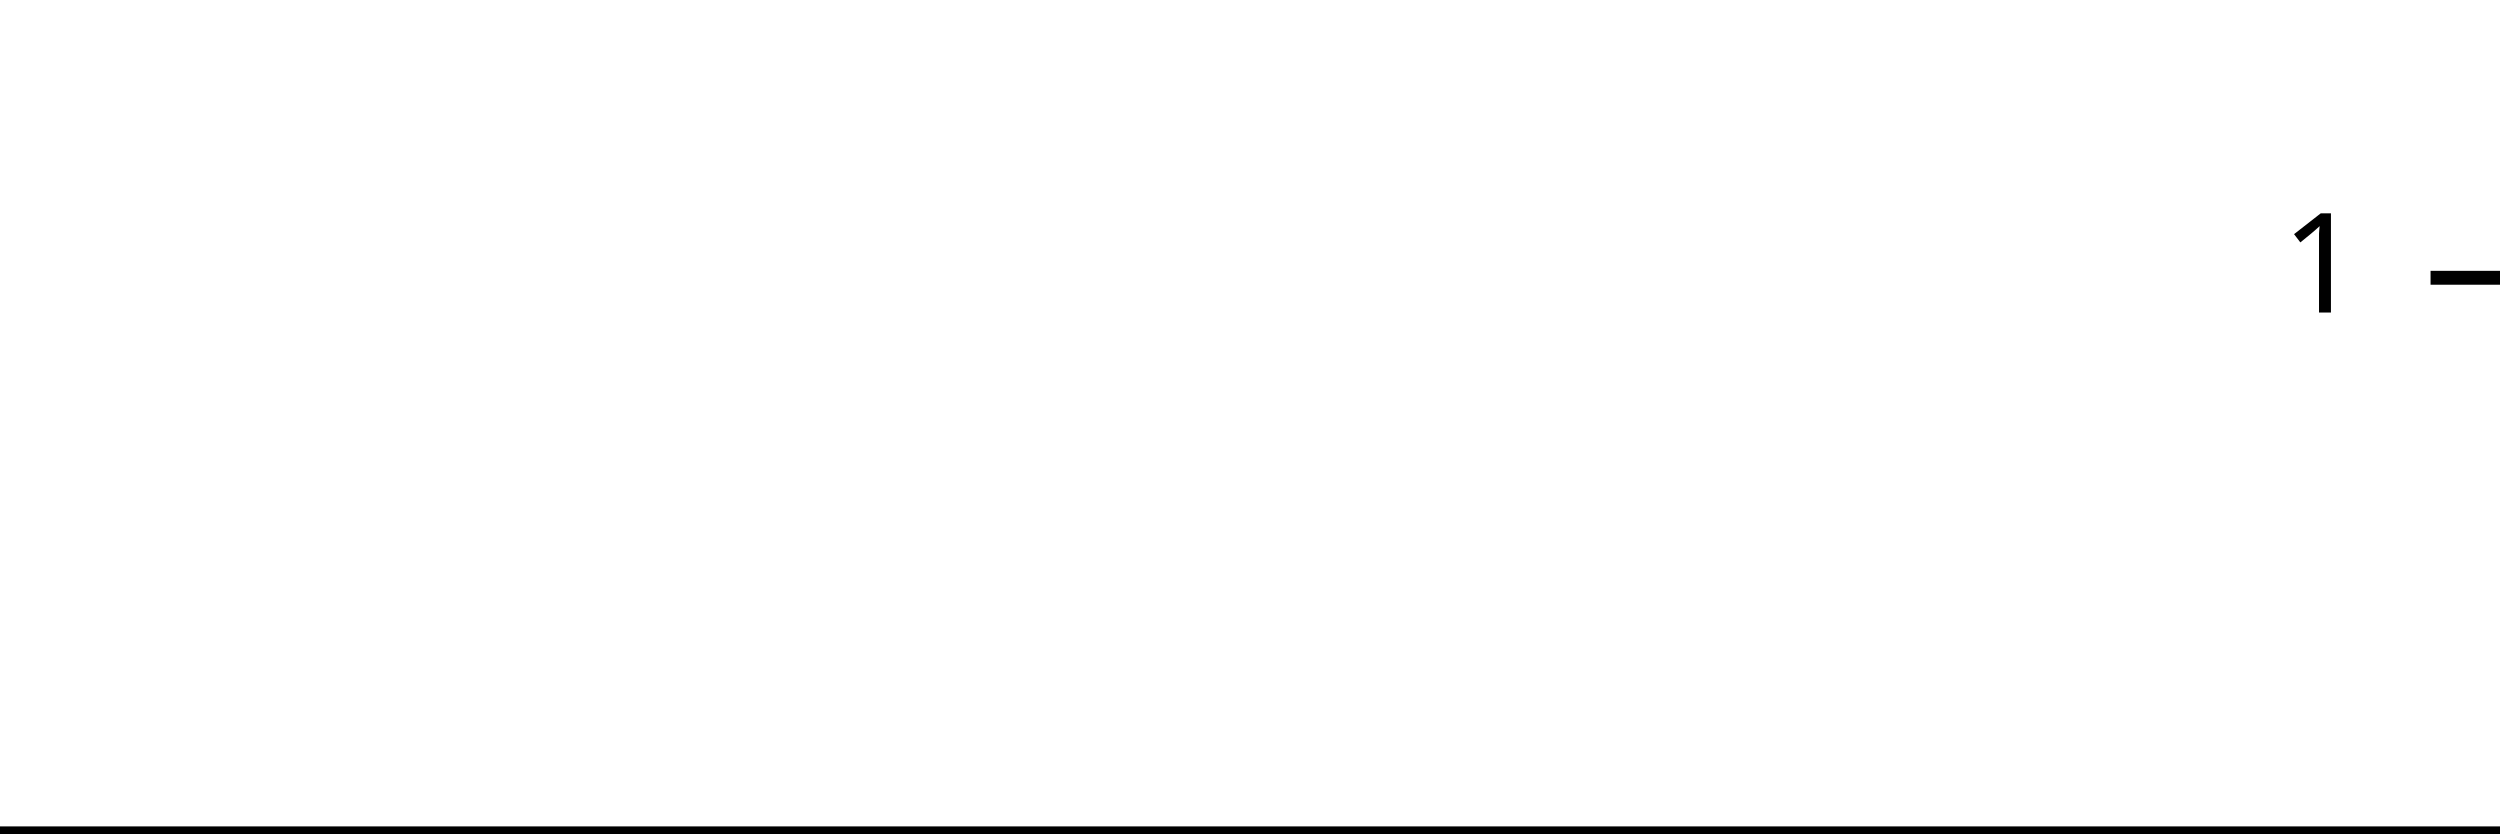
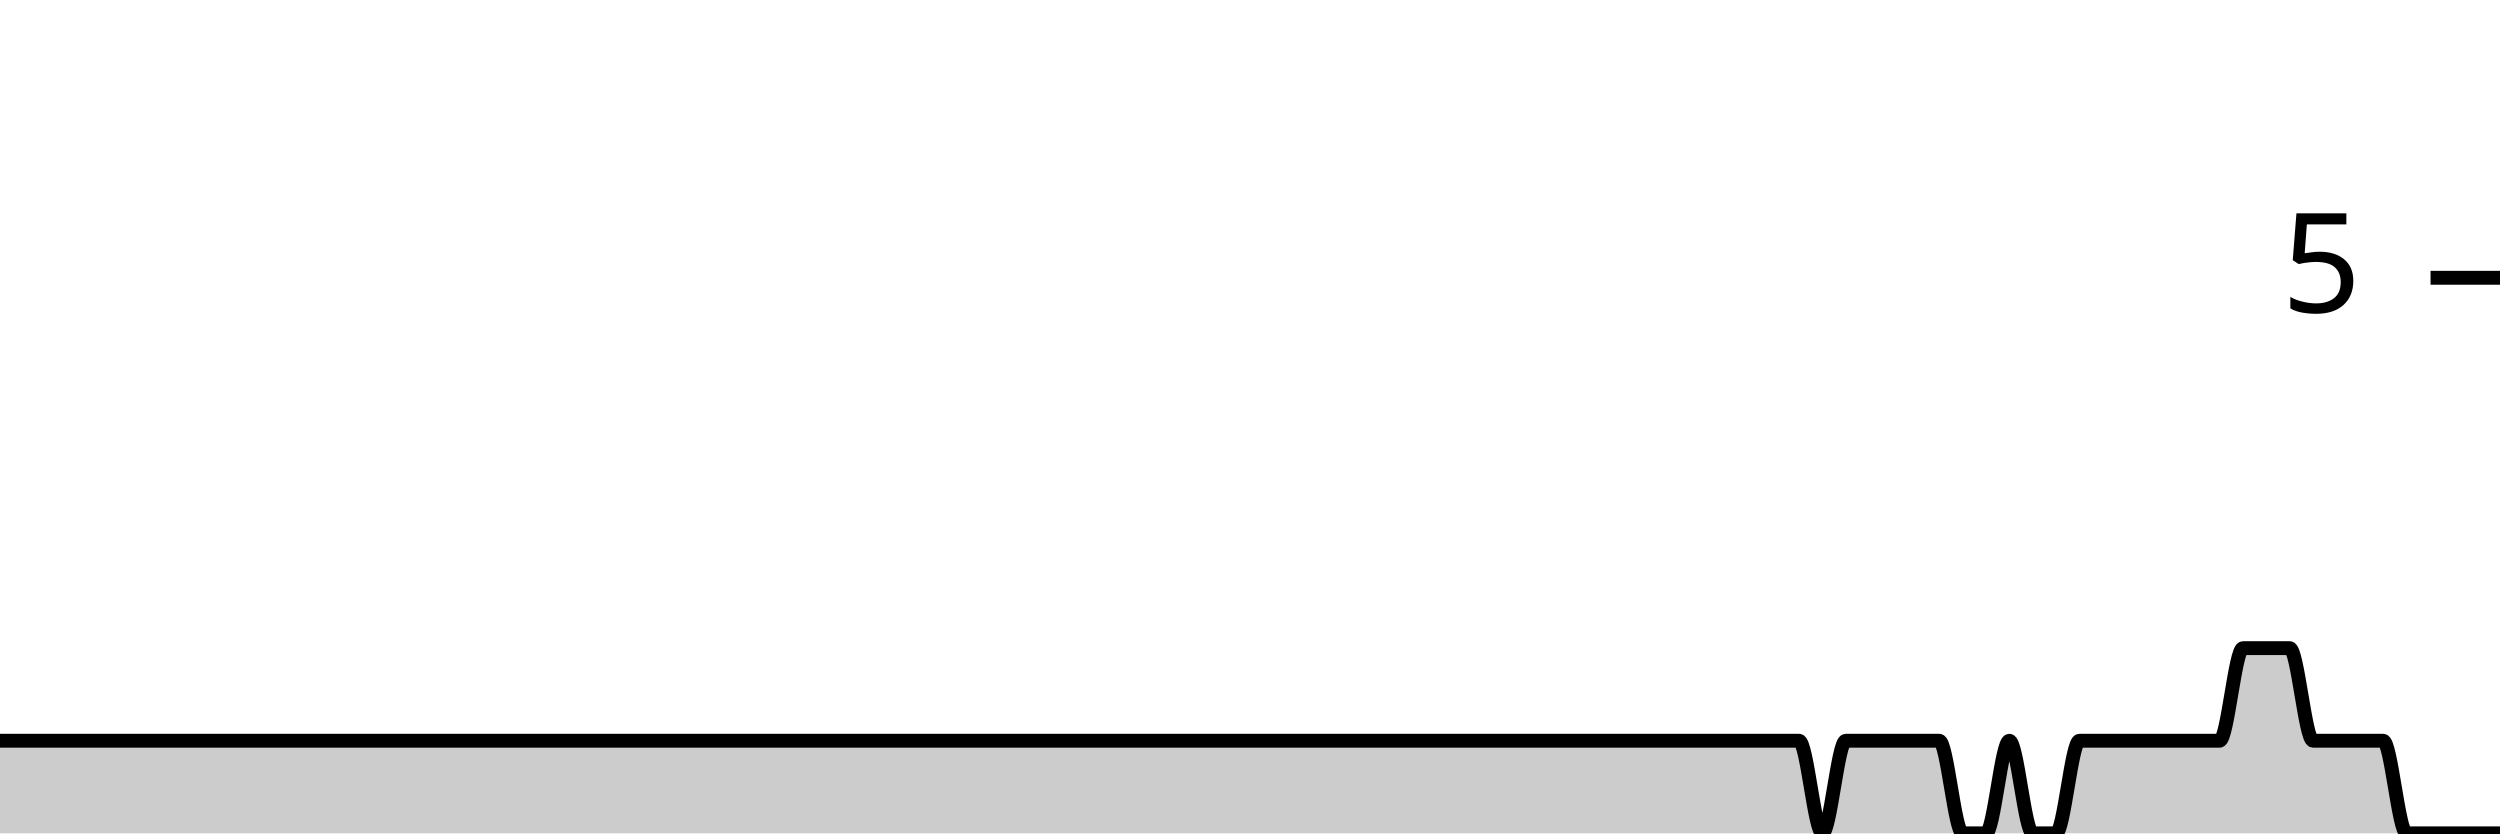
<svg xmlns="http://www.w3.org/2000/svg" viewBox="0 0 180 60">
  <g transform="translate(0,20)">
-     <path class="area" fill="rgba(0, 0, 0, 0.2)" d="M0,40C2.83,40,5.66,40,8.491,40C9.057,40,9.623,40,10.189,40C11.321,40,12.453,40,13.585,40C17.547,40,21.509,40,25.472,40C30.566,40,35.66,40,40.755,40C41.887,40,43.019,40,44.151,40C51.509,40,58.868,40,66.226,40C69.623,40,73.019,40,76.415,40C76.981,40,77.547,40,78.113,40C78.679,40,79.245,40,79.811,40C82.642,40,85.472,40,88.302,40C89.434,40,90.566,40,91.698,40C92.264,40,92.83,40,93.396,40C93.962,40,94.528,40,95.094,40C96.226,40,97.358,40,98.491,40C99.057,40,99.623,40,100.189,40C100.755,40,101.321,40,101.887,40C102.453,40,103.019,40,103.585,40C105.849,40,108.113,40,110.377,40C111.509,40,112.642,40,113.774,40C114.34,40,114.906,40,115.472,40C116.038,40,116.604,40,117.17,40C117.736,40,118.302,40,118.868,40C119.434,40,120,40,120.566,40C121.132,40,121.698,40,122.264,40C123.396,40,124.528,40,125.66,40C126.226,40,126.792,40,127.358,40C127.925,40,128.491,40,129.057,40C129.623,40,130.189,40,130.755,40C131.321,40,131.887,40,132.453,40C133.019,40,133.585,40,134.151,40C134.717,40,135.283,40,135.849,40C136.415,40,136.981,40,137.547,40C138.113,40,138.679,40,139.245,40C139.811,40,140.377,40,140.943,40C141.509,40,142.075,40,142.642,40C143.208,40,143.774,40,144.34,40C144.906,40,145.472,40,146.038,40C146.604,40,147.17,40,147.736,40C148.302,40,148.868,40,149.434,40C150,40,150.566,40,151.132,40C151.698,40,152.264,40,152.83,40C153.396,40,153.962,40,154.528,40C155.094,40,155.66,40,156.226,40C156.792,40,157.358,40,157.925,40C158.491,40,159.057,40,159.623,40C160.189,40,160.755,40,161.321,40C161.887,40,162.453,40,163.019,40C163.585,40,164.151,40,164.717,40C165.283,40,165.849,40,166.415,40C166.981,40,167.547,40,168.113,40C168.679,40,169.245,40,169.811,40C170.377,40,170.943,40,171.509,40C172.075,40,172.642,40,173.208,40C173.774,40,174.34,40,174.906,40C175.472,40,176.038,40,176.604,40C177.17,40,177.736,40,178.302,40C178.868,40,179.434,40,180,40L180,40C179.434,40,178.868,40,178.302,40C177.736,40,177.17,40,176.604,40C176.038,40,175.472,40,174.906,40C174.34,40,173.774,40,173.208,40C172.642,40,172.075,40,171.509,40C170.943,40,170.377,40,169.811,40C169.245,40,168.679,40,168.113,40C167.547,40,166.981,40,166.415,40C165.849,40,165.283,40,164.717,40C164.151,40,163.585,40,163.019,40C162.453,40,161.887,40,161.321,40C160.755,40,160.189,40,159.623,40C159.057,40,158.491,40,157.925,40C157.358,40,156.792,40,156.226,40C155.66,40,155.094,40,154.528,40C153.962,40,153.396,40,152.83,40C152.264,40,151.698,40,151.132,40C150.566,40,150,40,149.434,40C148.868,40,148.302,40,147.736,40C147.17,40,146.604,40,146.038,40C145.472,40,144.906,40,144.34,40C143.774,40,143.208,40,142.642,40C142.075,40,141.509,40,140.943,40C140.377,40,139.811,40,139.245,40C138.679,40,138.113,40,137.547,40C136.981,40,136.415,40,135.849,40C135.283,40,134.717,40,134.151,40C133.585,40,133.019,40,132.453,40C131.887,40,131.321,40,130.755,40C130.189,40,129.623,40,129.057,40C128.491,40,127.925,40,127.358,40C126.792,40,126.226,40,125.66,40C124.528,40,123.396,40,122.264,40C121.698,40,121.132,40,120.566,40C120,40,119.434,40,118.868,40C118.302,40,117.736,40,117.17,40C116.604,40,116.038,40,115.472,40C114.906,40,114.34,40,113.774,40C112.642,40,111.509,40,110.377,40C108.113,40,105.849,40,103.585,40C103.019,40,102.453,40,101.887,40C101.321,40,100.755,40,100.189,40C99.623,40,99.057,40,98.491,40C97.358,40,96.226,40,95.094,40C94.528,40,93.962,40,93.396,40C92.83,40,92.264,40,91.698,40C90.566,40,89.434,40,88.302,40C85.472,40,82.642,40,79.811,40C79.245,40,78.679,40,78.113,40C77.547,40,76.981,40,76.415,40C73.019,40,69.623,40,66.226,40C58.868,40,51.509,40,44.151,40C43.019,40,41.887,40,40.755,40C35.66,40,30.566,40,25.472,40C21.509,40,17.547,40,13.585,40C12.453,40,11.321,40,10.189,40C9.623,40,9.057,40,8.491,40C5.66,40,2.83,40,0,40Z" />
-     <path class="line" stroke="black" fill="none" d="M0,40C2.83,40,5.66,40,8.491,40C9.057,40,9.623,40,10.189,40C11.321,40,12.453,40,13.585,40C17.547,40,21.509,40,25.472,40C30.566,40,35.66,40,40.755,40C41.887,40,43.019,40,44.151,40C51.509,40,58.868,40,66.226,40C69.623,40,73.019,40,76.415,40C76.981,40,77.547,40,78.113,40C78.679,40,79.245,40,79.811,40C82.642,40,85.472,40,88.302,40C89.434,40,90.566,40,91.698,40C92.264,40,92.83,40,93.396,40C93.962,40,94.528,40,95.094,40C96.226,40,97.358,40,98.491,40C99.057,40,99.623,40,100.189,40C100.755,40,101.321,40,101.887,40C102.453,40,103.019,40,103.585,40C105.849,40,108.113,40,110.377,40C111.509,40,112.642,40,113.774,40C114.34,40,114.906,40,115.472,40C116.038,40,116.604,40,117.17,40C117.736,40,118.302,40,118.868,40C119.434,40,120,40,120.566,40C121.132,40,121.698,40,122.264,40C123.396,40,124.528,40,125.66,40C126.226,40,126.792,40,127.358,40C127.925,40,128.491,40,129.057,40C129.623,40,130.189,40,130.755,40C131.321,40,131.887,40,132.453,40C133.019,40,133.585,40,134.151,40C134.717,40,135.283,40,135.849,40C136.415,40,136.981,40,137.547,40C138.113,40,138.679,40,139.245,40C139.811,40,140.377,40,140.943,40C141.509,40,142.075,40,142.642,40C143.208,40,143.774,40,144.34,40C144.906,40,145.472,40,146.038,40C146.604,40,147.17,40,147.736,40C148.302,40,148.868,40,149.434,40C150,40,150.566,40,151.132,40C151.698,40,152.264,40,152.83,40C153.396,40,153.962,40,154.528,40C155.094,40,155.66,40,156.226,40C156.792,40,157.358,40,157.925,40C158.491,40,159.057,40,159.623,40C160.189,40,160.755,40,161.321,40C161.887,40,162.453,40,163.019,40C163.585,40,164.151,40,164.717,40C165.283,40,165.849,40,166.415,40C166.981,40,167.547,40,168.113,40C168.679,40,169.245,40,169.811,40C170.377,40,170.943,40,171.509,40C172.075,40,172.642,40,173.208,40C173.774,40,174.34,40,174.906,40C175.472,40,176.038,40,176.604,40C177.17,40,177.736,40,178.302,40C178.868,40,179.434,40,180,40" />
+     <path class="area" fill="rgba(0, 0, 0, 0.2)" d="M0,33.333C2.804,33.333,5.607,33.333,8.411,33.333C8.972,33.333,9.533,33.333,10.093,33.333C11.215,33.333,12.336,33.333,13.458,33.333C17.383,33.333,21.308,33.333,25.234,33.333C30.28,33.333,35.327,33.333,40.374,33.333C41.495,33.333,42.617,33.333,43.738,33.333C51.028,33.333,58.318,33.333,65.607,33.333C68.972,33.333,72.336,33.333,75.701,33.333C76.262,33.333,76.822,33.333,77.383,33.333C77.944,33.333,78.505,33.333,79.065,33.333C81.869,33.333,84.673,33.333,87.477,33.333C88.598,33.333,89.72,33.333,90.841,33.333C91.402,33.333,91.963,33.333,92.523,33.333C93.084,33.333,93.645,33.333,94.206,33.333C95.327,33.333,96.449,33.333,97.57,33.333C98.131,33.333,98.692,33.333,99.252,33.333C99.813,33.333,100.374,33.333,100.935,33.333C101.495,33.333,102.056,33.333,102.617,33.333C104.86,33.333,107.103,33.333,109.346,33.333C110.467,33.333,111.589,33.333,112.71,33.333C113.271,33.333,113.832,33.333,114.393,33.333C114.953,33.333,115.514,33.333,116.075,33.333C116.636,33.333,117.196,33.333,117.757,33.333C118.318,33.333,118.879,33.333,119.439,33.333C120,33.333,120.561,33.333,121.121,33.333C122.243,33.333,123.364,33.333,124.486,33.333C125.047,33.333,125.607,33.333,126.168,33.333C126.729,33.333,127.29,33.333,127.85,33.333C128.411,33.333,128.972,33.333,129.533,33.333C130.093,33.333,130.654,40,131.215,40C131.776,40,132.336,33.333,132.897,33.333C133.458,33.333,134.019,33.333,134.579,33.333C135.14,33.333,135.701,33.333,136.262,33.333C136.822,33.333,137.383,33.333,137.944,33.333C138.505,33.333,139.065,33.333,139.626,33.333C140.187,33.333,140.748,40,141.308,40C141.869,40,142.43,40,142.991,40C143.551,40,144.112,33.333,144.673,33.333C145.234,33.333,145.794,40,146.355,40C146.916,40,147.477,40,148.037,40C148.598,40,149.159,33.333,149.72,33.333C150.28,33.333,150.841,33.333,151.402,33.333C151.963,33.333,152.523,33.333,153.084,33.333C153.645,33.333,154.206,33.333,154.766,33.333C155.327,33.333,155.888,33.333,156.449,33.333C157.009,33.333,157.57,33.333,158.131,33.333C158.692,33.333,159.252,33.333,159.813,33.333C160.374,33.333,160.935,26.667,161.495,26.667C162.056,26.667,162.617,26.667,163.178,26.667C163.738,26.667,164.299,26.667,164.86,26.667C165.421,26.667,165.981,33.333,166.542,33.333C167.103,33.333,167.664,33.333,168.224,33.333C168.785,33.333,169.346,33.333,169.907,33.333C170.467,33.333,171.028,33.333,171.589,33.333C172.15,33.333,172.71,40,173.271,40C173.832,40,174.393,40,174.953,40C175.514,40,176.075,40,176.636,40C177.196,40,177.757,40,178.318,40C178.879,40,179.439,40,180,40L180,40C179.439,40,178.879,40,178.318,40C177.757,40,177.196,40,176.636,40C176.075,40,175.514,40,174.953,40C174.393,40,173.832,40,173.271,40C172.71,40,172.15,40,171.589,40C171.028,40,170.467,40,169.907,40C169.346,40,168.785,40,168.224,40C167.664,40,167.103,40,166.542,40C165.981,40,165.421,40,164.86,40C164.299,40,163.738,40,163.178,40C162.617,40,162.056,40,161.495,40C160.935,40,160.374,40,159.813,40C159.252,40,158.692,40,158.131,40C157.57,40,157.009,40,156.449,40C155.888,40,155.327,40,154.766,40C154.206,40,153.645,40,153.084,40C152.523,40,151.963,40,151.402,40C150.841,40,150.28,40,149.72,40C149.159,40,148.598,40,148.037,40C147.477,40,146.916,40,146.355,40C145.794,40,145.234,40,144.673,40C144.112,40,143.551,40,142.991,40C142.43,40,141.869,40,141.308,40C140.748,40,140.187,40,139.626,40C139.065,40,138.505,40,137.944,40C137.383,40,136.822,40,136.262,40C135.701,40,135.14,40,134.579,40C134.019,40,133.458,40,132.897,40C132.336,40,131.776,40,131.215,40C130.654,40,130.093,40,129.533,40C128.972,40,128.411,40,127.85,40C127.29,40,126.729,40,126.168,40C125.607,40,125.047,40,124.486,40C123.364,40,122.243,40,121.121,40C120.561,40,120,40,119.439,40C118.879,40,118.318,40,117.757,40C117.196,40,116.636,40,116.075,40C115.514,40,114.953,40,114.393,40C113.832,40,113.271,40,112.71,40C111.589,40,110.467,40,109.346,40C107.103,40,104.86,40,102.617,40C102.056,40,101.495,40,100.935,40C100.374,40,99.813,40,99.252,40C98.692,40,98.131,40,97.57,40C96.449,40,95.327,40,94.206,40C93.645,40,93.084,40,92.523,40C91.963,40,91.402,40,90.841,40C89.72,40,88.598,40,87.477,40C84.673,40,81.869,40,79.065,40C78.505,40,77.944,40,77.383,40C76.822,40,76.262,40,75.701,40C72.336,40,68.972,40,65.607,40C58.318,40,51.028,40,43.738,40C42.617,40,41.495,40,40.374,40C35.327,40,30.28,40,25.234,40C21.308,40,17.383,40,13.458,40C12.336,40,11.215,40,10.093,40C9.533,40,8.972,40,8.411,40C5.607,40,2.804,40,0,40Z" />
+     <path class="line" stroke="black" fill="none" d="M0,33.333C2.804,33.333,5.607,33.333,8.411,33.333C8.972,33.333,9.533,33.333,10.093,33.333C11.215,33.333,12.336,33.333,13.458,33.333C17.383,33.333,21.308,33.333,25.234,33.333C30.28,33.333,35.327,33.333,40.374,33.333C41.495,33.333,42.617,33.333,43.738,33.333C51.028,33.333,58.318,33.333,65.607,33.333C68.972,33.333,72.336,33.333,75.701,33.333C76.262,33.333,76.822,33.333,77.383,33.333C77.944,33.333,78.505,33.333,79.065,33.333C81.869,33.333,84.673,33.333,87.477,33.333C88.598,33.333,89.72,33.333,90.841,33.333C91.402,33.333,91.963,33.333,92.523,33.333C93.084,33.333,93.645,33.333,94.206,33.333C95.327,33.333,96.449,33.333,97.57,33.333C98.131,33.333,98.692,33.333,99.252,33.333C99.813,33.333,100.374,33.333,100.935,33.333C101.495,33.333,102.056,33.333,102.617,33.333C104.86,33.333,107.103,33.333,109.346,33.333C110.467,33.333,111.589,33.333,112.71,33.333C113.271,33.333,113.832,33.333,114.393,33.333C114.953,33.333,115.514,33.333,116.075,33.333C116.636,33.333,117.196,33.333,117.757,33.333C118.318,33.333,118.879,33.333,119.439,33.333C120,33.333,120.561,33.333,121.121,33.333C122.243,33.333,123.364,33.333,124.486,33.333C125.047,33.333,125.607,33.333,126.168,33.333C126.729,33.333,127.29,33.333,127.85,33.333C128.411,33.333,128.972,33.333,129.533,33.333C130.093,33.333,130.654,40,131.215,40C131.776,40,132.336,33.333,132.897,33.333C133.458,33.333,134.019,33.333,134.579,33.333C135.14,33.333,135.701,33.333,136.262,33.333C136.822,33.333,137.383,33.333,137.944,33.333C138.505,33.333,139.065,33.333,139.626,33.333C140.187,33.333,140.748,40,141.308,40C141.869,40,142.43,40,142.991,40C143.551,40,144.112,33.333,144.673,33.333C145.234,33.333,145.794,40,146.355,40C146.916,40,147.477,40,148.037,40C148.598,40,149.159,33.333,149.72,33.333C150.28,33.333,150.841,33.333,151.402,33.333C151.963,33.333,152.523,33.333,153.084,33.333C153.645,33.333,154.206,33.333,154.766,33.333C155.327,33.333,155.888,33.333,156.449,33.333C157.009,33.333,157.57,33.333,158.131,33.333C158.692,33.333,159.252,33.333,159.813,33.333C160.374,33.333,160.935,26.667,161.495,26.667C162.056,26.667,162.617,26.667,163.178,26.667C163.738,26.667,164.299,26.667,164.86,26.667C165.421,26.667,165.981,33.333,166.542,33.333C167.103,33.333,167.664,33.333,168.224,33.333C168.785,33.333,169.346,33.333,169.907,33.333C170.467,33.333,171.028,33.333,171.589,33.333C172.15,33.333,172.71,40,173.271,40C173.832,40,174.393,40,174.953,40C175.514,40,176.075,40,176.636,40C177.196,40,177.757,40,178.318,40C178.879,40,179.439,40,180,40" />
    <path class="axis-ceiling" stroke-width="1" stroke="black" fill="none" d="M175,0L180,0" />
-     <text class="axis-ceiling-label" font-family="sans-serif" text-anchor="end" font-size="10px" x="170" y="2.5">1</text>
+     <text class="axis-ceiling-label" font-family="sans-serif" text-anchor="end" font-size="10px" x="170" y="2.5">5</text>
  </g>
</svg>
